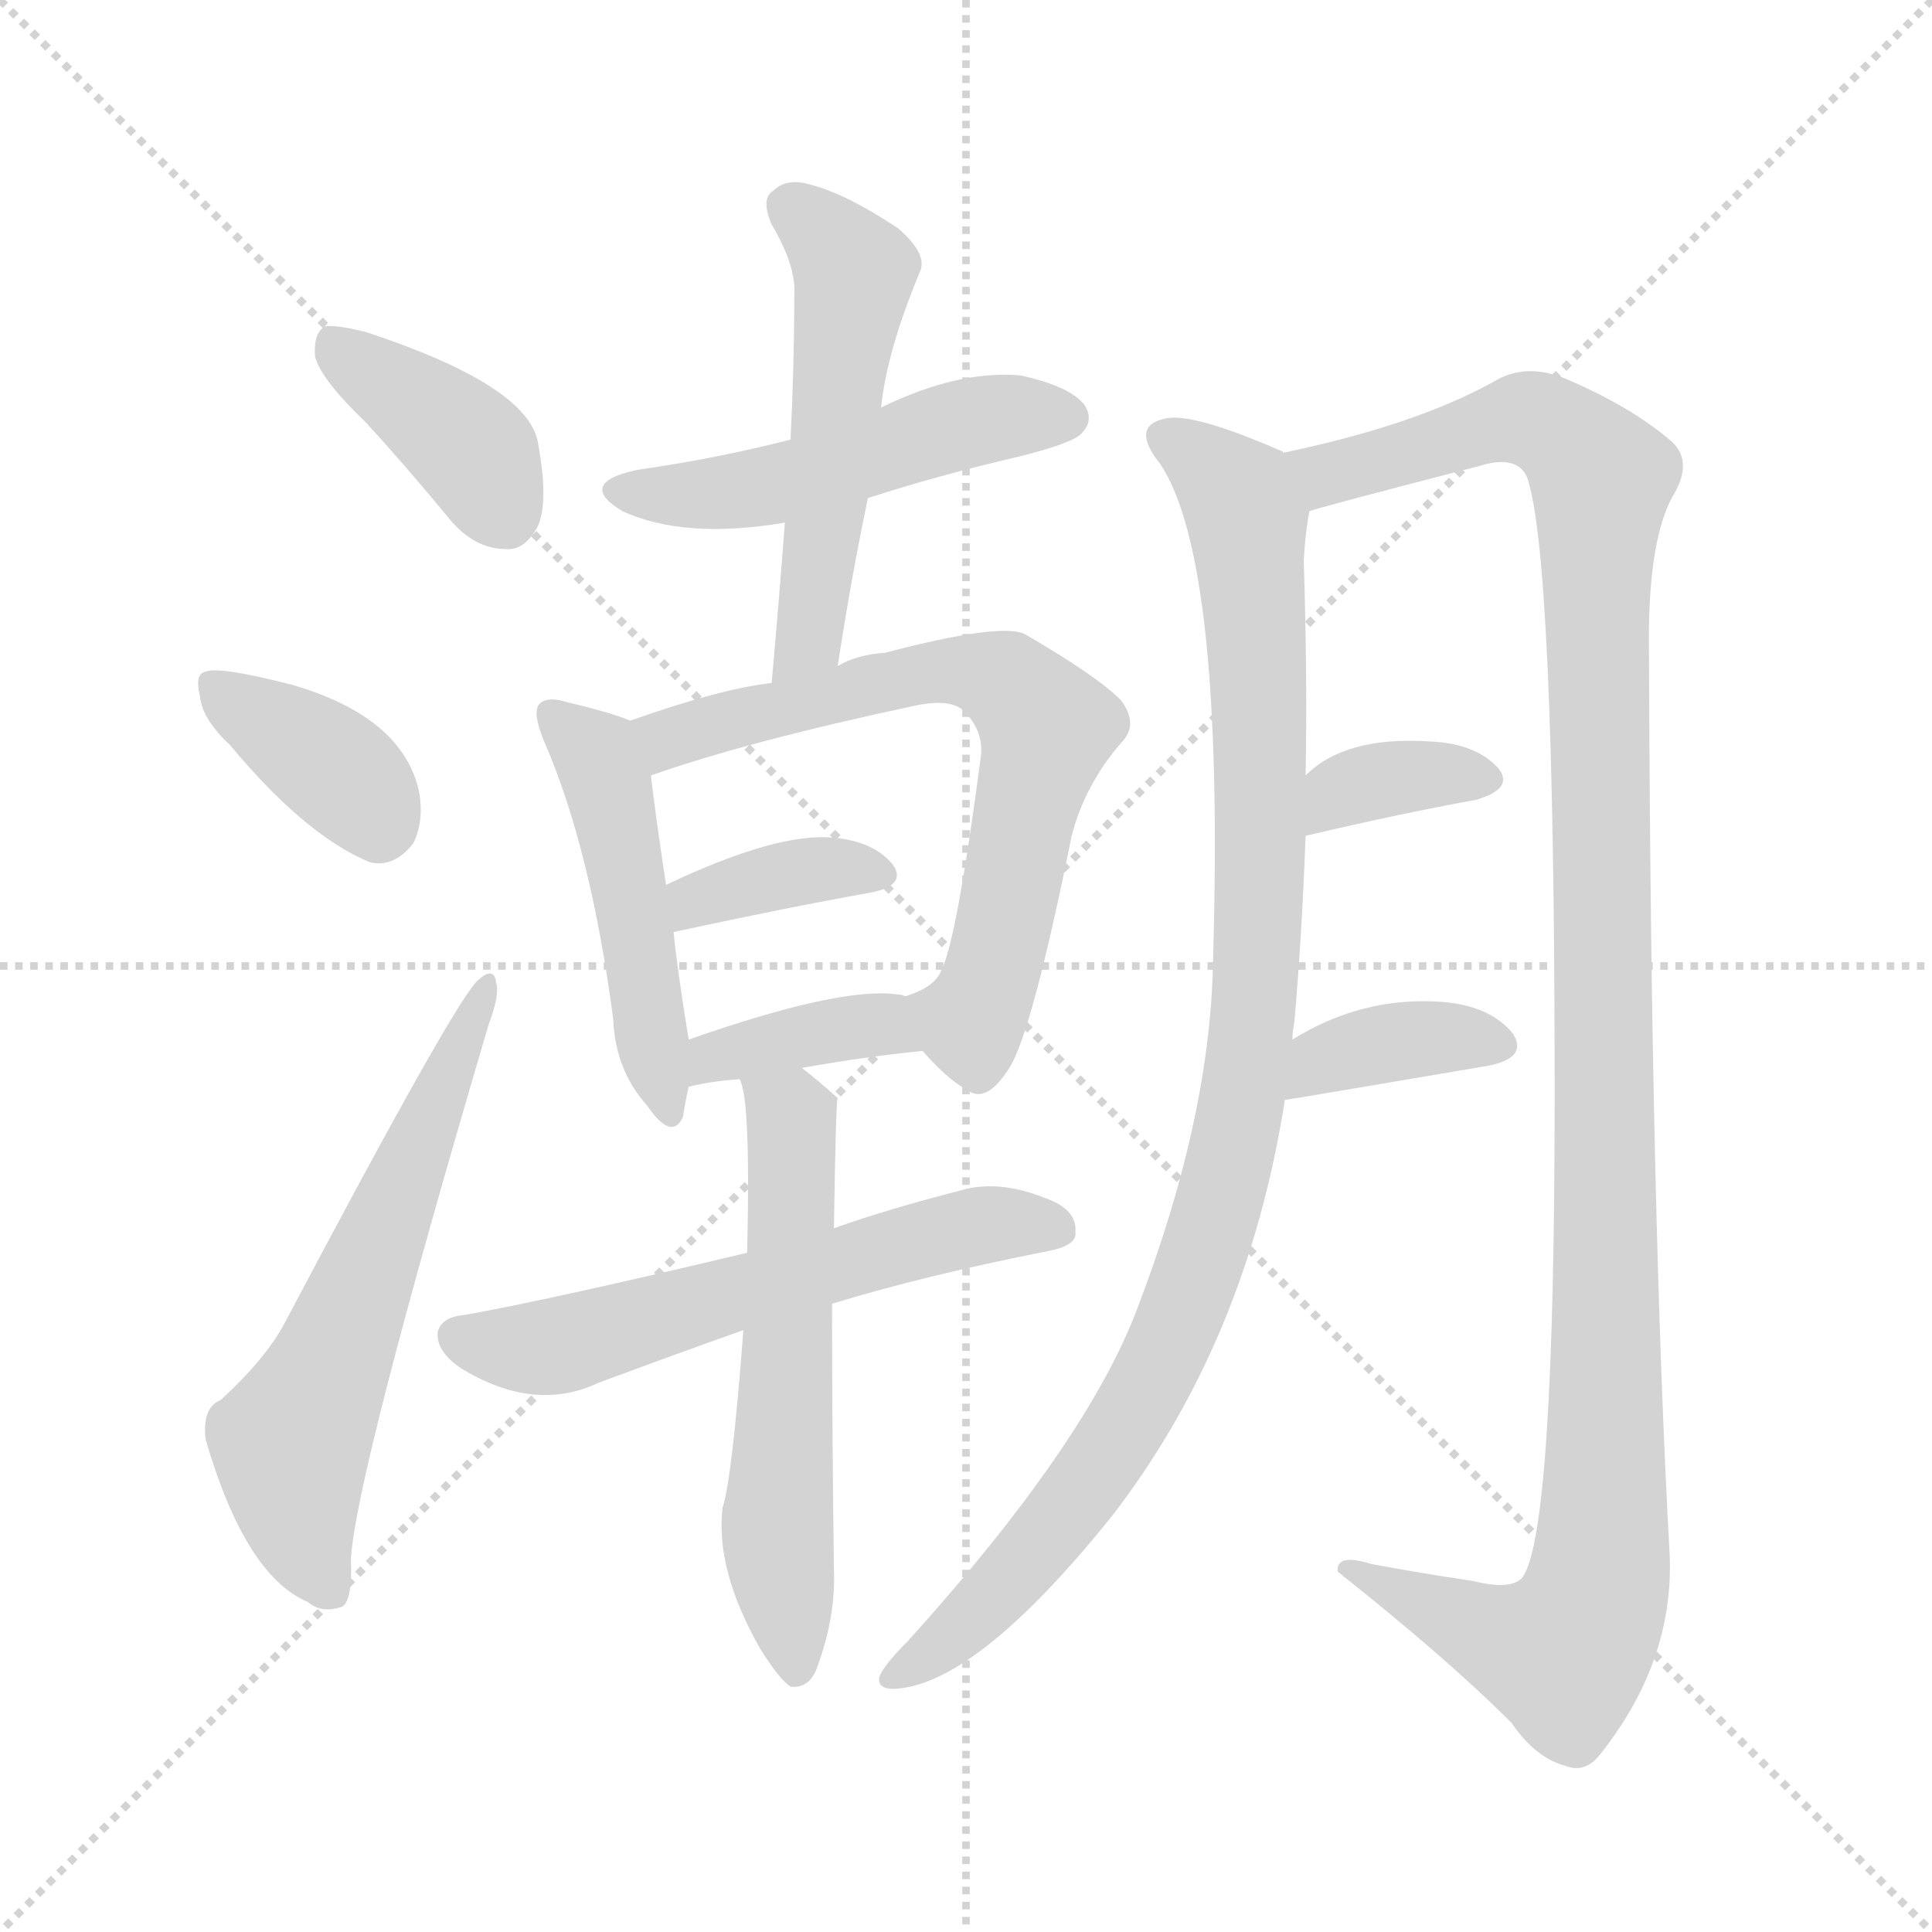
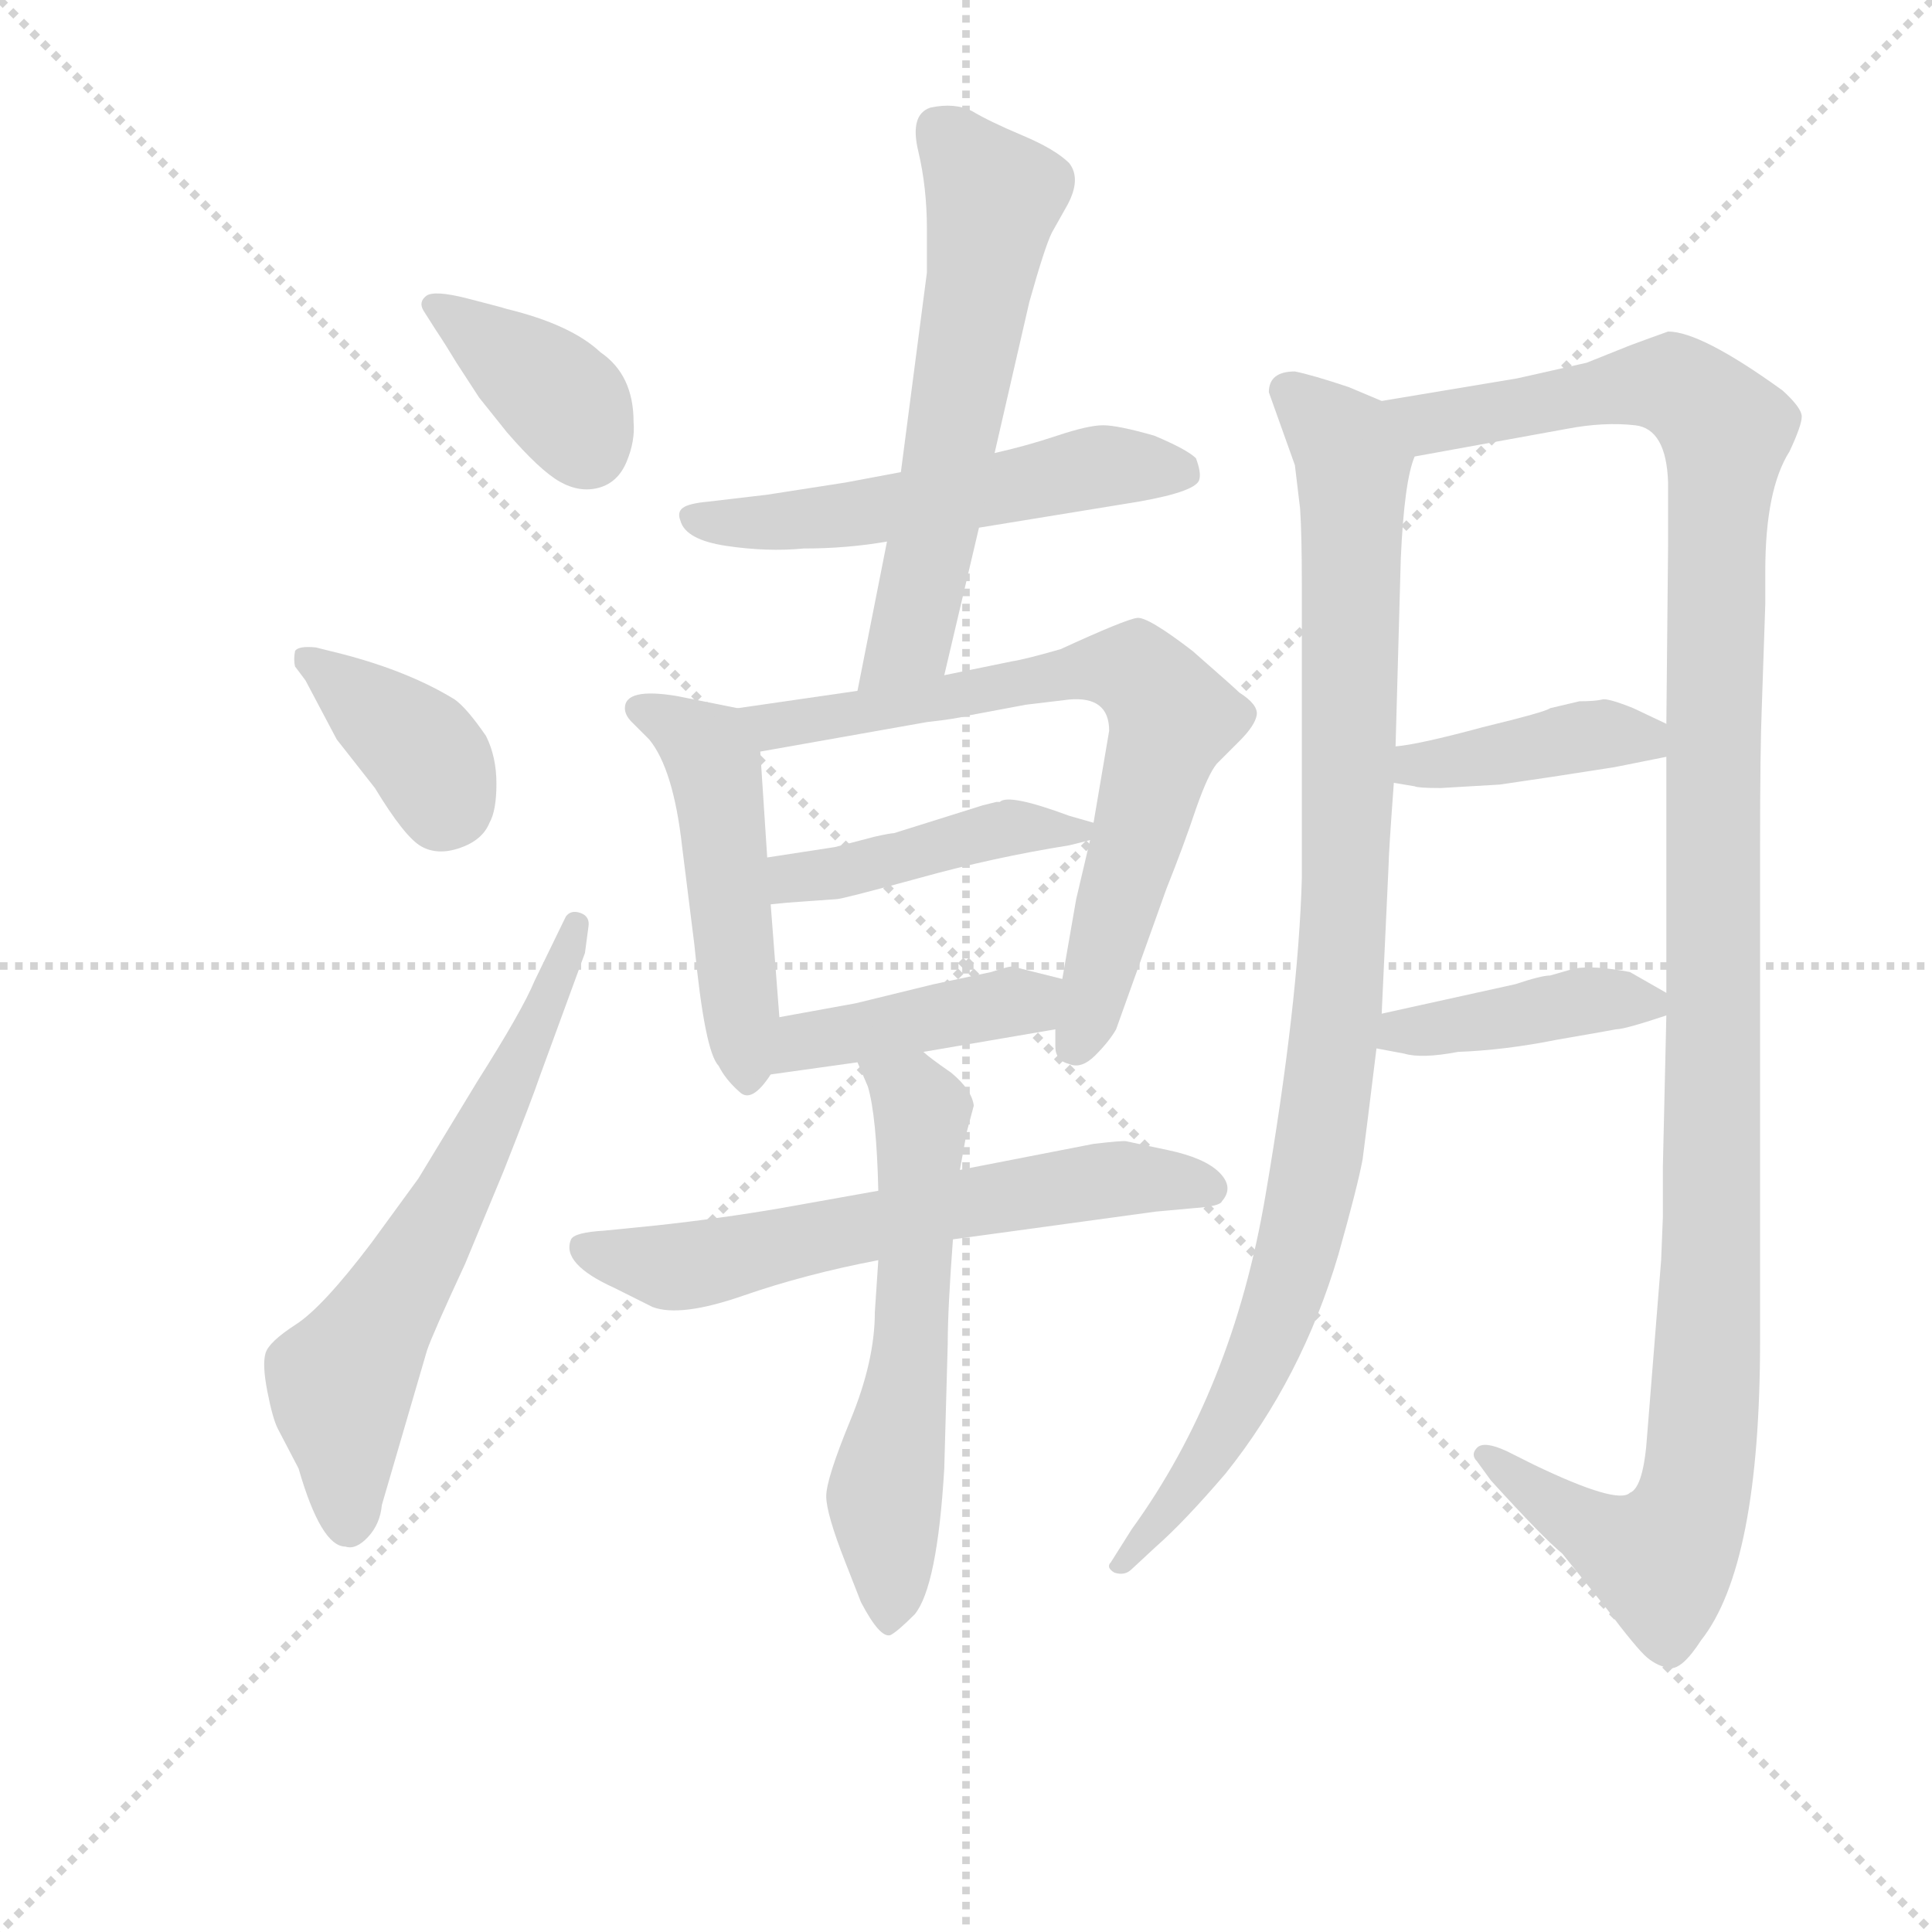
<svg xmlns="http://www.w3.org/2000/svg" version="1.1" viewBox="0 0 1024 1024">
  <g stroke="lightgray" stroke-dasharray="1,1" stroke-width="1" transform="scale(4, 4)">
    <line x1="0" y1="0" x2="256" y2="256" />
    <line x1="256" y1="0" x2="0" y2="256" />
    <line x1="128" y1="0" x2="128" y2="256" />
    <line x1="0" y1="128" x2="256" y2="128" />
  </g>
-   <g transform="scale(1, -1) translate(0, -900)">
+   <g transform="scale(0.92, -0.92) translate(60, -830)">
    <style type="text/css">
      
        @keyframes keyframes0 {
          from {
            stroke: blue;
-             stroke-dashoffset: 389;
-             stroke-width: 128;
-           }
-           56% {
+             stroke-dashoffset: 378;
+             stroke-width: 128;
+           }
+           55% {
            animation-timing-function: step-end;
            stroke: blue;
            stroke-dashoffset: 0;
            stroke-width: 128;
          }
          to {
            stroke: black;
            stroke-width: 1024;
          }
        }
        #make-me-a-hanzi-animation-0 {
-           animation: keyframes0 0.567s both;
+           animation: keyframes0 0.558s both;
          animation-delay: 0s;
          animation-timing-function: linear;
        }
      
        @keyframes keyframes1 {
          from {
            stroke: blue;
-             stroke-dashoffset: 370;
+             stroke-dashoffset: 378;
            stroke-width: 128;
          }
          55% {
            animation-timing-function: step-end;
            stroke: blue;
            stroke-dashoffset: 0;
            stroke-width: 128;
          }
          to {
            stroke: black;
            stroke-width: 1024;
          }
        }
        #make-me-a-hanzi-animation-1 {
-           animation: keyframes1 0.551s both;
-           animation-delay: 0.567s;
+           animation: keyframes1 0.558s both;
+           animation-delay: 0.558s;
          animation-timing-function: linear;
        }
      
        @keyframes keyframes2 {
          from {
            stroke: blue;
-             stroke-dashoffset: 599;
+             stroke-dashoffset: 633;
+             stroke-width: 128;
+           }
+           67% {
+             animation-timing-function: step-end;
+             stroke: blue;
+             stroke-dashoffset: 0;
+             stroke-width: 128;
+           }
+           to {
+             stroke: black;
+             stroke-width: 1024;
+           }
+         }
+         #make-me-a-hanzi-animation-2 {
+           animation: keyframes2 0.765s both;
+           animation-delay: 1.115s;
+           animation-timing-function: linear;
+         }
+       
+         @keyframes keyframes3 {
+           from {
+             stroke: blue;
+             stroke-dashoffset: 538;
+             stroke-width: 128;
+           }
+           64% {
+             animation-timing-function: step-end;
+             stroke: blue;
+             stroke-dashoffset: 0;
+             stroke-width: 128;
+           }
+           to {
+             stroke: black;
+             stroke-width: 1024;
+           }
+         }
+         #make-me-a-hanzi-animation-3 {
+           animation: keyframes3 0.688s both;
+           animation-delay: 1.88s;
+           animation-timing-function: linear;
+         }
+       
+         @keyframes keyframes4 {
+           from {
+             stroke: blue;
+             stroke-dashoffset: 596;
            stroke-width: 128;
          }
          66% {
            animation-timing-function: step-end;
            stroke: blue;
            stroke-dashoffset: 0;
            stroke-width: 128;
          }
          to {
            stroke: black;
            stroke-width: 1024;
          }
        }
-         #make-me-a-hanzi-animation-2 {
-           animation: keyframes2 0.737s both;
-           animation-delay: 1.118s;
-           animation-timing-function: linear;
-         }
-       
-         @keyframes keyframes3 {
-           from {
-             stroke: blue;
-             stroke-dashoffset: 495;
-             stroke-width: 128;
-           }
-           62% {
-             animation-timing-function: step-end;
-             stroke: blue;
-             stroke-dashoffset: 0;
-             stroke-width: 128;
-           }
-           to {
-             stroke: black;
-             stroke-width: 1024;
-           }
-         }
-         #make-me-a-hanzi-animation-3 {
-           animation: keyframes3 0.653s both;
-           animation-delay: 1.855s;
-           animation-timing-function: linear;
-         }
-       
-         @keyframes keyframes4 {
-           from {
-             stroke: blue;
-             stroke-dashoffset: 522;
-             stroke-width: 128;
-           }
-           63% {
-             animation-timing-function: step-end;
-             stroke: blue;
-             stroke-dashoffset: 0;
-             stroke-width: 128;
-           }
-           to {
-             stroke: black;
-             stroke-width: 1024;
-           }
-         }
        #make-me-a-hanzi-animation-4 {
-           animation: keyframes4 0.675s both;
-           animation-delay: 2.508s;
+           animation: keyframes4 0.735s both;
+           animation-delay: 2.568s;
          animation-timing-function: linear;
        }
      
        @keyframes keyframes5 {
          from {
            stroke: blue;
-             stroke-dashoffset: 479;
+             stroke-dashoffset: 488;
            stroke-width: 128;
          }
          61% {
            animation-timing-function: step-end;
            stroke: blue;
            stroke-dashoffset: 0;
            stroke-width: 128;
          }
          to {
            stroke: black;
            stroke-width: 1024;
          }
        }
        #make-me-a-hanzi-animation-5 {
-           animation: keyframes5 0.64s both;
-           animation-delay: 3.183s;
+           animation: keyframes5 0.647s both;
+           animation-delay: 3.303s;
          animation-timing-function: linear;
        }
      
        @keyframes keyframes6 {
          from {
            stroke: blue;
-             stroke-dashoffset: 670;
-             stroke-width: 128;
-           }
-           69% {
+             stroke-dashoffset: 713;
+             stroke-width: 128;
+           }
+           70% {
            animation-timing-function: step-end;
            stroke: blue;
            stroke-dashoffset: 0;
            stroke-width: 128;
          }
          to {
            stroke: black;
            stroke-width: 1024;
          }
        }
        #make-me-a-hanzi-animation-6 {
-           animation: keyframes6 0.795s both;
-           animation-delay: 3.823s;
+           animation: keyframes6 0.83s both;
+           animation-delay: 3.95s;
          animation-timing-function: linear;
        }
      
        @keyframes keyframes7 {
          from {
            stroke: blue;
-             stroke-dashoffset: 365;
-             stroke-width: 128;
-           }
-           54% {
+             stroke-dashoffset: 435;
+             stroke-width: 128;
+           }
+           59% {
            animation-timing-function: step-end;
            stroke: blue;
            stroke-dashoffset: 0;
            stroke-width: 128;
          }
          to {
            stroke: black;
            stroke-width: 1024;
          }
        }
        #make-me-a-hanzi-animation-7 {
-           animation: keyframes7 0.547s both;
-           animation-delay: 4.618s;
+           animation: keyframes7 0.604s both;
+           animation-delay: 4.781s;
          animation-timing-function: linear;
        }
      
        @keyframes keyframes8 {
          from {
            stroke: blue;
-             stroke-dashoffset: 377;
-             stroke-width: 128;
-           }
-           55% {
+             stroke-dashoffset: 419;
+             stroke-width: 128;
+           }
+           58% {
            animation-timing-function: step-end;
            stroke: blue;
            stroke-dashoffset: 0;
            stroke-width: 128;
          }
          to {
            stroke: black;
            stroke-width: 1024;
          }
        }
        #make-me-a-hanzi-animation-8 {
-           animation: keyframes8 0.557s both;
-           animation-delay: 5.165s;
+           animation: keyframes8 0.591s both;
+           animation-delay: 5.385s;
          animation-timing-function: linear;
        }
      
        @keyframes keyframes9 {
          from {
            stroke: blue;
-             stroke-dashoffset: 582;
-             stroke-width: 128;
-           }
-           65% {
+             stroke-dashoffset: 624;
+             stroke-width: 128;
+           }
+           67% {
            animation-timing-function: step-end;
            stroke: blue;
            stroke-dashoffset: 0;
            stroke-width: 128;
          }
          to {
            stroke: black;
            stroke-width: 1024;
          }
        }
        #make-me-a-hanzi-animation-9 {
-           animation: keyframes9 0.724s both;
-           animation-delay: 5.722s;
+           animation: keyframes9 0.758s both;
+           animation-delay: 5.976s;
          animation-timing-function: linear;
        }
      
        @keyframes keyframes10 {
          from {
            stroke: blue;
-             stroke-dashoffset: 578;
-             stroke-width: 128;
-           }
-           65% {
+             stroke-dashoffset: 591;
+             stroke-width: 128;
+           }
+           66% {
            animation-timing-function: step-end;
            stroke: blue;
            stroke-dashoffset: 0;
            stroke-width: 128;
          }
          to {
            stroke: black;
            stroke-width: 1024;
          }
        }
        #make-me-a-hanzi-animation-10 {
-           animation: keyframes10 0.72s both;
-           animation-delay: 6.445s;
+           animation: keyframes10 0.731s both;
+           animation-delay: 6.733s;
          animation-timing-function: linear;
        }
      
        @keyframes keyframes11 {
          from {
            stroke: blue;
-             stroke-dashoffset: 992;
+             stroke-dashoffset: 977;
            stroke-width: 128;
          }
          76% {
            animation-timing-function: step-end;
            stroke: blue;
            stroke-dashoffset: 0;
            stroke-width: 128;
          }
          to {
            stroke: black;
            stroke-width: 1024;
          }
        }
        #make-me-a-hanzi-animation-11 {
-           animation: keyframes11 1.057s both;
-           animation-delay: 7.166s;
+           animation: keyframes11 1.045s both;
+           animation-delay: 7.464s;
          animation-timing-function: linear;
        }
      
        @keyframes keyframes12 {
          from {
            stroke: blue;
-             stroke-dashoffset: 1179;
-             stroke-width: 128;
-           }
-           79% {
+             stroke-dashoffset: 1235;
+             stroke-width: 128;
+           }
+           80% {
            animation-timing-function: step-end;
            stroke: blue;
            stroke-dashoffset: 0;
            stroke-width: 128;
          }
          to {
            stroke: black;
            stroke-width: 1024;
          }
        }
        #make-me-a-hanzi-animation-12 {
-           animation: keyframes12 1.209s both;
-           animation-delay: 8.223s;
+           animation: keyframes12 1.255s both;
+           animation-delay: 8.509s;
          animation-timing-function: linear;
        }
      
        @keyframes keyframes13 {
          from {
            stroke: blue;
-             stroke-dashoffset: 353;
-             stroke-width: 128;
-           }
-           53% {
+             stroke-dashoffset: 405;
+             stroke-width: 128;
+           }
+           57% {
            animation-timing-function: step-end;
            stroke: blue;
            stroke-dashoffset: 0;
            stroke-width: 128;
          }
          to {
            stroke: black;
            stroke-width: 1024;
          }
        }
        #make-me-a-hanzi-animation-13 {
-           animation: keyframes13 0.537s both;
-           animation-delay: 9.432s;
+           animation: keyframes13 0.58s both;
+           animation-delay: 9.764s;
          animation-timing-function: linear;
        }
      
        @keyframes keyframes14 {
          from {
            stroke: blue;
-             stroke-dashoffset: 369;
-             stroke-width: 128;
-           }
-           55% {
+             stroke-dashoffset: 410;
+             stroke-width: 128;
+           }
+           57% {
            animation-timing-function: step-end;
            stroke: blue;
            stroke-dashoffset: 0;
            stroke-width: 128;
          }
          to {
            stroke: black;
            stroke-width: 1024;
          }
        }
        #make-me-a-hanzi-animation-14 {
-           animation: keyframes14 0.55s both;
-           animation-delay: 9.97s;
+           animation: keyframes14 0.584s both;
+           animation-delay: 10.344s;
          animation-timing-function: linear;
        }
      
    </style>
-     <path d="M 194 676 Q 216 652 239 624 Q 252 609 268 609 Q 278 608 285 621 Q 291 634 285 666 Q 279 696 194 724 Q 178 728 172 727 Q 166 723 167 711 Q 170 699 194 676 Z" fill="lightgray" />
-     <path d="M 122 505 Q 162 457 196 443 Q 209 440 219 453 Q 225 465 222 481 Q 213 520 155 537 Q 116 547 109 544 Q 103 543 106 531 Q 107 519 122 505 Z" fill="lightgray" />
-     <path d="M 117 158 Q 107 154 109 137 Q 130 65 163 51 Q 170 45 180 48 Q 187 49 186 74 Q 189 120 259 357 Q 265 373 263 379 Q 262 388 254 381 Q 244 375 151 199 Q 141 180 117 158 Z" fill="lightgray" />
-     <path d="M 460 636 Q 497 648 540 658 Q 568 665 573 670 Q 580 677 575 685 Q 568 695 541 701 Q 508 704 467 684 L 419 667 Q 380 657 338 651 Q 305 644 330 629 Q 363 614 416 623 L 460 636 Z" fill="lightgray" />
-     <path d="M 444 547 Q 451 593 460 636 L 467 684 Q 470 714 488 757 Q 491 766 476 779 Q 449 797 430 802 Q 417 806 410 799 Q 403 795 409 781 Q 422 759 421 744 Q 421 707 419 667 L 416 623 Q 413 583 409 538 C 406 508 439 517 444 547 Z" fill="lightgray" />
-     <path d="M 334 518 Q 325 522 300 528 Q 290 531 286 527 Q 282 523 288 508 Q 313 451 325 360 Q 326 333 343 314 Q 356 295 362 308 Q 363 315 365 324 L 365 349 Q 359 386 357 406 L 353 431 Q 347 471 345 489 C 342 515 342 515 334 518 Z" fill="lightgray" />
-     <path d="M 489 343 Q 502 328 513 322 Q 523 315 535 334 Q 547 353 568 457 Q 575 484 594 506 Q 604 516 594 529 Q 581 542 543 564 Q 530 570 469 554 Q 454 553 444 547 L 409 538 Q 382 535 334 518 C 306 508 317 479 345 489 Q 396 507 485 526 Q 504 530 511 523 Q 521 513 520 500 Q 507 401 499 386 Q 496 377 480 372 C 467 366 468 365 489 343 Z" fill="lightgray" />
-     <path d="M 357 406 Q 417 419 462 427 Q 481 431 473 442 Q 463 454 442 456 Q 412 459 353 431 C 326 418 328 400 357 406 Z" fill="lightgray" />
-     <path d="M 425 334 Q 459 340 489 343 C 519 346 509 365 480 372 Q 477 373 475 373 Q 445 377 365 349 C 337 339 336 317 365 324 Q 377 327 392 328 L 425 334 Z" fill="lightgray" />
-     <path d="M 441 209 Q 490 224 556 237 Q 571 240 570 247 Q 571 259 554 265 Q 529 275 509 269 Q 470 259 442 249 L 396 236 Q 291 211 246 203 Q 234 202 232 194 Q 231 184 244 175 Q 283 151 317 167 Q 360 183 394 195 L 441 209 Z" fill="lightgray" />
-     <path d="M 394 195 Q 388 116 383 101 Q 379 68 403 26 Q 413 10 419 6 Q 429 5 433 16 Q 443 43 442 68 Q 441 144 441 209 L 442 249 Q 443 316 444 318 Q 434 327 425 334 C 402 353 385 357 392 328 Q 398 318 396 236 L 394 195 Z" fill="lightgray" />
-     <path d="M 685 349 Q 685 353 686 358 Q 690 403 692 457 L 692 489 Q 693 541 691 603 Q 692 619 694 629 C 697 653 697 653 680 660 Q 680 661 679 661 Q 631 682 617 678 Q 599 674 615 654 Q 649 603 643 393 Q 642 309 603 207 Q 576 135 481 30 Q 468 17 466 11 Q 465 4 476 5 Q 519 9 589 96 Q 661 189 681 317 L 685 349 Z" fill="lightgray" />
-     <path d="M 694 629 Q 695 630 784 653 Q 803 659 809 648 Q 824 609 824 320 Q 824 88 807 64 Q 801 57 781 62 Q 754 66 727 71 Q 708 77 709 67 Q 767 21 801 -13 Q 814 -32 830 -36 Q 840 -40 848 -30 Q 887 19 885 75 Q 875 256 874 553 Q 873 611 886 636 Q 898 655 886 666 Q 864 685 828 700 Q 809 707 794 699 Q 752 675 680 660 C 651 653 665 621 694 629 Z" fill="lightgray" />
-     <path d="M 692 457 Q 743 469 782 476 Q 803 482 794 493 Q 782 506 758 507 Q 713 510 692 489 C 670 469 663 450 692 457 Z" fill="lightgray" />
-     <path d="M 681 317 Q 682 317 788 335 Q 810 339 802 352 Q 790 367 764 369 Q 722 372 685 349 C 659 334 651 312 681 317 Z" fill="lightgray" />
+     <path d="M 191 640 Q 197 631 203 621 L 216 601 L 232 581 Q 251 559 262.5 552.5 Q 274 546 285 549 Q 296 552 301 564 Q 306 576 305 587 Q 305 614 286 627 Q 269 643 232 652 Q 229 653 209.5 658 Q 190 663 185.5 659.5 Q 181 656 184 651 L 191 640 Z" fill="lightgray" />
+     <path d="M 116 438 L 134 404 L 156 376 Q 173 348 182.5 342.5 Q 192 337 205 341.5 Q 218 346 222 356 Q 226 363 226 378.5 Q 226 394 220 406 Q 209 422 202 427 Q 176 443 138 453 L 122 457 Q 112 458 110 455 Q 109 450 110 446 L 116 438 Z" fill="lightgray" />
+     <path d="M 248 265 Q 241 248 215 207 L 181 151 L 154 114 Q 126 77 110.5 67 Q 95 57 93 50.5 Q 91 44 94 28.5 Q 97 13 100 7 L 112 -16 Q 125 -61 139 -61 Q 145 -63 152 -55.5 Q 159 -48 160 -37 L 186 52 Q 189 61 208 102 L 230 155 Q 247 198 251 210 L 277 281 L 279 296 Q 280 302 274.5 304 Q 269 306 266 302 L 248 265 Z" fill="lightgray" />
+     <path d="M 504 526 L 596 541 Q 630 547 631 554 Q 632 558 629 566 Q 624 571 605 579 Q 584 585 575.5 585 Q 567 585 549 579 Q 531 573 513 569 L 459 558 L 427 552 L 382 545 L 348 541 Q 337 540 333.5 537.5 Q 330 535 332 530 Q 335 519 358.5 515.5 Q 382 512 403 514 Q 428 514 451 518 L 504 526 Z" fill="lightgray" />
+     <path d="M 451 518 L 434 432 C 428 403 477 412 484 441 L 504 526 L 513 569 L 533 656 Q 542 688 546 696 L 555 712 Q 563 727 556 736 Q 548 744 529 752 Q 510 760 500 766 Q 490 771 476 768 Q 464 764 469 743 Q 474 722 474 698 L 474 673 L 459 558 L 451 518 Z" fill="lightgray" />
+     <path d="M 365 422 L 330 429 Q 300 434 300 422 Q 300 418 304 414 L 314 404 Q 328 387 333 342 L 340 286 Q 346 224 354 216 Q 358 208 366 201 Q 373 194 384 211 L 389 244 L 384 309 L 382 336 L 378 397 C 377 420 377 420 365 422 Z" fill="lightgray" />
+     <path d="M 434 432 L 365 422 C 335 418 348 392 378 397 L 474 414 Q 492 416 499 418 L 531 424 L 556 427 Q 579 429 579 409 L 570 356 L 568 346 L 560 312 L 552 266 L 548 237 L 548 227 Q 548 219 556 217 Q 563 214 571 222 Q 579 230 583 237 L 612 318 Q 622 343 629 364 Q 636 384 641 390 L 654 403 Q 663 412 664 418 Q 665 424 654 431 Q 651 434 627 455 Q 601 475 595 474 Q 588 473 551 456 Q 530 450 523 449 L 484 441 L 434 432 Z" fill="lightgray" />
+     <path d="M 570 356 L 556 360 Q 521 373 516 368 L 514 368 L 506 366 L 455 350 Q 453 350 444 348 L 421 342 L 382 336 C 352 331 354 306 384 309 L 394 310 L 422 312 Q 425 312 469 324 Q 512 336 556 343 L 568 346 C 588 351 588 351 570 356 Z" fill="lightgray" />
+     <path d="M 384 211 L 434 218 L 472 224 L 548 237 C 578 242 581 259 552 266 L 524 273 Q 523 274 511 270 L 478 263 L 433 252 L 389 244 C 359 239 354 207 384 211 Z" fill="lightgray" />
+     <path d="M 446 144 L 390 134 Q 355 128 318 124 L 288 121 Q 271 120 269 116 Q 263 102 294 88 L 316 77 Q 332 71 368 83.5 Q 404 96 446 104 L 489 116 L 606 132 L 628 134 Q 643 135 644 138 Q 651 146 642.5 154.5 Q 634 163 612.5 167.5 Q 591 172 589 172.5 Q 587 173 570 171 L 493 156 L 446 144 Z" fill="lightgray" />
+     <path d="M 434 218 L 440 204 Q 445 187 446 144 L 446 104 L 444 74 Q 444 46 430 12 Q 416 -22 416 -32 Q 416 -42 427 -70 L 436 -93 Q 447 -114 453 -112 Q 457 -110 467 -100 Q 480 -84 484 -16 L 486 56 Q 486 76 489 116 L 493 156 L 497 178 L 501 193 Q 500 202 488 212 Q 475 221 472 224 C 449 243 422 246 434 218 Z" fill="lightgray" />
+     <path d="M 736 599 L 717 607 Q 696 614 686 616 Q 671 616 671 604 L 686 562 L 689 537 Q 690 522 690 493 L 690 324 Q 688 252 669 141 Q 650 29 592 -51 L 580 -70 Q 577 -73 582 -76 Q 588 -78 592 -74 L 606 -61 Q 622 -47 646 -19 Q 690 36 711 107 Q 722 146 725 162 Q 727 177 733 226 L 736 246 L 740 332 Q 740 338 743 379 L 744 400 L 747 508 Q 749 553 755 567 C 760 589 760 589 736 599 Z" fill="lightgray" />
+     <path d="M 900 245 L 898 158 L 898 129 L 897 104 L 889 4 Q 887 -27 879 -30 Q 872 -37 824 -14 L 808 -6 Q 795 0 791 -4 Q 787 -8 791 -12 L 799 -23 Q 829 -56 840 -65 L 865 -96 Q 883 -120 889 -125 Q 895 -130 902 -131 Q 909 -132 920 -115 Q 954 -72 954 58 L 954 342 Q 954 399 955 423 L 957 482 L 957 501 Q 957 548 971 570 Q 978 585 978 590 Q 978 595 967 605 Q 920 639 901 639 Q 887 634 879 631 L 854 621 L 814 612 L 736 599 C 706 594 725 562 755 567 L 843 583 Q 864 587 882 585 Q 900 583 901 552 Q 901 537 901 516 L 900 413 L 900 394 L 900 258 L 900 245 Z" fill="lightgray" />
+     <path d="M 804 378 Q 832 382 870 388 L 900 394 C 928 400 927 400 900 413 L 881 422 Q 866 428 863 427 Q 859 426 850 426 L 833 422 Q 831 420 794 411 Q 757 401 744 400 C 714 397 713 384 743 379 L 755 377 Q 757 376 770 376 L 804 378 Z" fill="lightgray" />
+     <path d="M 733 226 L 749 223 Q 759 220 780 224 Q 807 225 837 231 Q 866 236 871 237 Q 876 237 900 245 C 914 250 914 250 900 258 L 879 270 Q 858 274 847 272 L 833 268 Q 828 268 813 263 L 736 246 C 707 240 704 232 733 226 Z" fill="lightgray" />
    <clipPath id="make-me-a-hanzi-clip-0">
-       <path d="M 194 676 Q 216 652 239 624 Q 252 609 268 609 Q 278 608 285 621 Q 291 634 285 666 Q 279 696 194 724 Q 178 728 172 727 Q 166 723 167 711 Q 170 699 194 676 Z" />
-     </clipPath>
-     <path clip-path="url(#make-me-a-hanzi-clip-0)" d="M 176 720 L 253 658 L 268 627" fill="none" id="make-me-a-hanzi-animation-0" stroke-dasharray="261 522" stroke-linecap="round" />
+       <path d="M 191 640 Q 197 631 203 621 L 216 601 L 232 581 Q 251 559 262.5 552.5 Q 274 546 285 549 Q 296 552 301 564 Q 306 576 305 587 Q 305 614 286 627 Q 269 643 232 652 Q 229 653 209.5 658 Q 190 663 185.5 659.5 Q 181 656 184 651 L 191 640 Z" />
+     </clipPath>
+     <path clip-path="url(#make-me-a-hanzi-clip-0)" d="M 191 654 L 260 603 L 279 572" fill="none" id="make-me-a-hanzi-animation-0" stroke-dasharray="250 500" stroke-linecap="round" />
    <clipPath id="make-me-a-hanzi-clip-1">
-       <path d="M 122 505 Q 162 457 196 443 Q 209 440 219 453 Q 225 465 222 481 Q 213 520 155 537 Q 116 547 109 544 Q 103 543 106 531 Q 107 519 122 505 Z" />
-     </clipPath>
-     <path clip-path="url(#make-me-a-hanzi-clip-1)" d="M 114 536 L 184 488 L 200 464" fill="none" id="make-me-a-hanzi-animation-1" stroke-dasharray="242 484" stroke-linecap="round" />
+       <path d="M 116 438 L 134 404 L 156 376 Q 173 348 182.5 342.5 Q 192 337 205 341.5 Q 218 346 222 356 Q 226 363 226 378.5 Q 226 394 220 406 Q 209 422 202 427 Q 176 443 138 453 L 122 457 Q 112 458 110 455 Q 109 450 110 446 L 116 438 Z" />
+     </clipPath>
+     <path clip-path="url(#make-me-a-hanzi-clip-1)" d="M 117 451 L 182 399 L 195 373 L 194 363" fill="none" id="make-me-a-hanzi-animation-1" stroke-dasharray="250 500" stroke-linecap="round" />
    <clipPath id="make-me-a-hanzi-clip-2">
-       <path d="M 117 158 Q 107 154 109 137 Q 130 65 163 51 Q 170 45 180 48 Q 187 49 186 74 Q 189 120 259 357 Q 265 373 263 379 Q 262 388 254 381 Q 244 375 151 199 Q 141 180 117 158 Z" />
-     </clipPath>
-     <path clip-path="url(#make-me-a-hanzi-clip-2)" d="M 175 57 L 161 85 L 154 135 L 257 375" fill="none" id="make-me-a-hanzi-animation-2" stroke-dasharray="471 942" stroke-linecap="round" />
+       <path d="M 248 265 Q 241 248 215 207 L 181 151 L 154 114 Q 126 77 110.5 67 Q 95 57 93 50.5 Q 91 44 94 28.5 Q 97 13 100 7 L 112 -16 Q 125 -61 139 -61 Q 145 -63 152 -55.5 Q 159 -48 160 -37 L 186 52 Q 189 61 208 102 L 230 155 Q 247 198 251 210 L 277 281 L 279 296 Q 280 302 274.5 304 Q 269 306 266 302 L 248 265 Z" />
+     </clipPath>
+     <path clip-path="url(#make-me-a-hanzi-clip-2)" d="M 141 -47 L 136 31 L 202 143 L 272 297" fill="none" id="make-me-a-hanzi-animation-2" stroke-dasharray="505 1010" stroke-linecap="round" />
    <clipPath id="make-me-a-hanzi-clip-3">
-       <path d="M 460 636 Q 497 648 540 658 Q 568 665 573 670 Q 580 677 575 685 Q 568 695 541 701 Q 508 704 467 684 L 419 667 Q 380 657 338 651 Q 305 644 330 629 Q 363 614 416 623 L 460 636 Z" />
-     </clipPath>
-     <path clip-path="url(#make-me-a-hanzi-clip-3)" d="M 331 641 L 351 637 L 404 642 L 523 678 L 564 679" fill="none" id="make-me-a-hanzi-animation-3" stroke-dasharray="367 734" stroke-linecap="round" />
+       <path d="M 504 526 L 596 541 Q 630 547 631 554 Q 632 558 629 566 Q 624 571 605 579 Q 584 585 575.5 585 Q 567 585 549 579 Q 531 573 513 569 L 459 558 L 427 552 L 382 545 L 348 541 Q 337 540 333.5 537.5 Q 330 535 332 530 Q 335 519 358.5 515.5 Q 382 512 403 514 Q 428 514 451 518 L 504 526 Z" />
+     </clipPath>
+     <path clip-path="url(#make-me-a-hanzi-clip-3)" d="M 343 532 L 382 528 L 578 562 L 622 559" fill="none" id="make-me-a-hanzi-animation-3" stroke-dasharray="410 820" stroke-linecap="round" />
    <clipPath id="make-me-a-hanzi-clip-4">
-       <path d="M 444 547 Q 451 593 460 636 L 467 684 Q 470 714 488 757 Q 491 766 476 779 Q 449 797 430 802 Q 417 806 410 799 Q 403 795 409 781 Q 422 759 421 744 Q 421 707 419 667 L 416 623 Q 413 583 409 538 C 406 508 439 517 444 547 Z" />
-     </clipPath>
-     <path clip-path="url(#make-me-a-hanzi-clip-4)" d="M 419 789 L 453 756 L 430 573 L 424 554 L 413 545" fill="none" id="make-me-a-hanzi-animation-4" stroke-dasharray="394 788" stroke-linecap="round" />
+       <path d="M 451 518 L 434 432 C 428 403 477 412 484 441 L 504 526 L 513 569 L 533 656 Q 542 688 546 696 L 555 712 Q 563 727 556 736 Q 548 744 529 752 Q 510 760 500 766 Q 490 771 476 768 Q 464 764 469 743 Q 474 722 474 698 L 474 673 L 459 558 L 451 518 Z" />
+     </clipPath>
+     <path clip-path="url(#make-me-a-hanzi-clip-4)" d="M 484 753 L 513 716 L 466 468 L 439 438" fill="none" id="make-me-a-hanzi-animation-4" stroke-dasharray="468 936" stroke-linecap="round" />
    <clipPath id="make-me-a-hanzi-clip-5">
-       <path d="M 334 518 Q 325 522 300 528 Q 290 531 286 527 Q 282 523 288 508 Q 313 451 325 360 Q 326 333 343 314 Q 356 295 362 308 Q 363 315 365 324 L 365 349 Q 359 386 357 406 L 353 431 Q 347 471 345 489 C 342 515 342 515 334 518 Z" />
-     </clipPath>
-     <path clip-path="url(#make-me-a-hanzi-clip-5)" d="M 293 522 L 314 502 L 323 481 L 353 313" fill="none" id="make-me-a-hanzi-animation-5" stroke-dasharray="351 702" stroke-linecap="round" />
+       <path d="M 365 422 L 330 429 Q 300 434 300 422 Q 300 418 304 414 L 314 404 Q 328 387 333 342 L 340 286 Q 346 224 354 216 Q 358 208 366 201 Q 373 194 384 211 L 389 244 L 384 309 L 382 336 L 378 397 C 377 420 377 420 365 422 Z" />
+     </clipPath>
+     <path clip-path="url(#make-me-a-hanzi-clip-5)" d="M 309 421 L 344 401 L 352 388 L 371 213" fill="none" id="make-me-a-hanzi-animation-5" stroke-dasharray="360 720" stroke-linecap="round" />
    <clipPath id="make-me-a-hanzi-clip-6">
-       <path d="M 489 343 Q 502 328 513 322 Q 523 315 535 334 Q 547 353 568 457 Q 575 484 594 506 Q 604 516 594 529 Q 581 542 543 564 Q 530 570 469 554 Q 454 553 444 547 L 409 538 Q 382 535 334 518 C 306 508 317 479 345 489 Q 396 507 485 526 Q 504 530 511 523 Q 521 513 520 500 Q 507 401 499 386 Q 496 377 480 372 C 467 366 468 365 489 343 Z" />
-     </clipPath>
-     <path clip-path="url(#make-me-a-hanzi-clip-6)" d="M 348 498 L 357 509 L 483 544 L 504 546 L 539 534 L 554 511 L 523 374 L 512 358 L 490 367" fill="none" id="make-me-a-hanzi-animation-6" stroke-dasharray="542 1084" stroke-linecap="round" />
+       <path d="M 434 432 L 365 422 C 335 418 348 392 378 397 L 474 414 Q 492 416 499 418 L 531 424 L 556 427 Q 579 429 579 409 L 570 356 L 568 346 L 560 312 L 552 266 L 548 237 L 548 227 Q 548 219 556 217 Q 563 214 571 222 Q 579 230 583 237 L 612 318 Q 622 343 629 364 Q 636 384 641 390 L 654 403 Q 663 412 664 418 Q 665 424 654 431 Q 651 434 627 455 Q 601 475 595 474 Q 588 473 551 456 Q 530 450 523 449 L 484 441 L 434 432 Z" />
+     </clipPath>
+     <path clip-path="url(#make-me-a-hanzi-clip-6)" d="M 373 418 L 396 413 L 569 444 L 594 444 L 602 436 L 615 416 L 559 227" fill="none" id="make-me-a-hanzi-animation-6" stroke-dasharray="585 1170" stroke-linecap="round" />
    <clipPath id="make-me-a-hanzi-clip-7">
-       <path d="M 357 406 Q 417 419 462 427 Q 481 431 473 442 Q 463 454 442 456 Q 412 459 353 431 C 326 418 328 400 357 406 Z" />
-     </clipPath>
-     <path clip-path="url(#make-me-a-hanzi-clip-7)" d="M 364 414 L 369 424 L 402 434 L 446 440 L 465 436" fill="none" id="make-me-a-hanzi-animation-7" stroke-dasharray="237 474" stroke-linecap="round" />
+       <path d="M 570 356 L 556 360 Q 521 373 516 368 L 514 368 L 506 366 L 455 350 Q 453 350 444 348 L 421 342 L 382 336 C 352 331 354 306 384 309 L 394 310 L 422 312 Q 425 312 469 324 Q 512 336 556 343 L 568 346 C 588 351 588 351 570 356 Z" />
+     </clipPath>
+     <path clip-path="url(#make-me-a-hanzi-clip-7)" d="M 388 316 L 404 326 L 526 354 L 561 353" fill="none" id="make-me-a-hanzi-animation-7" stroke-dasharray="307 614" stroke-linecap="round" />
    <clipPath id="make-me-a-hanzi-clip-8">
-       <path d="M 425 334 Q 459 340 489 343 C 519 346 509 365 480 372 Q 477 373 475 373 Q 445 377 365 349 C 337 339 336 317 365 324 Q 377 327 392 328 L 425 334 Z" />
-     </clipPath>
-     <path clip-path="url(#make-me-a-hanzi-clip-8)" d="M 370 330 L 379 341 L 453 356 L 468 357 L 482 349" fill="none" id="make-me-a-hanzi-animation-8" stroke-dasharray="249 498" stroke-linecap="round" />
+       <path d="M 384 211 L 434 218 L 472 224 L 548 237 C 578 242 581 259 552 266 L 524 273 Q 523 274 511 270 L 478 263 L 433 252 L 389 244 C 359 239 354 207 384 211 Z" />
+     </clipPath>
+     <path clip-path="url(#make-me-a-hanzi-clip-8)" d="M 390 216 L 404 230 L 532 252 L 543 260" fill="none" id="make-me-a-hanzi-animation-8" stroke-dasharray="291 582" stroke-linecap="round" />
    <clipPath id="make-me-a-hanzi-clip-9">
-       <path d="M 441 209 Q 490 224 556 237 Q 571 240 570 247 Q 571 259 554 265 Q 529 275 509 269 Q 470 259 442 249 L 396 236 Q 291 211 246 203 Q 234 202 232 194 Q 231 184 244 175 Q 283 151 317 167 Q 360 183 394 195 L 441 209 Z" />
-     </clipPath>
-     <path clip-path="url(#make-me-a-hanzi-clip-9)" d="M 242 191 L 273 185 L 302 188 L 506 248 L 559 249" fill="none" id="make-me-a-hanzi-animation-9" stroke-dasharray="454 908" stroke-linecap="round" />
+       <path d="M 446 144 L 390 134 Q 355 128 318 124 L 288 121 Q 271 120 269 116 Q 263 102 294 88 L 316 77 Q 332 71 368 83.5 Q 404 96 446 104 L 489 116 L 606 132 L 628 134 Q 643 135 644 138 Q 651 146 642.5 154.5 Q 634 163 612.5 167.5 Q 591 172 589 172.5 Q 587 173 570 171 L 493 156 L 446 144 Z" />
+     </clipPath>
+     <path clip-path="url(#make-me-a-hanzi-clip-9)" d="M 275 111 L 339 101 L 535 144 L 587 151 L 637 145" fill="none" id="make-me-a-hanzi-animation-9" stroke-dasharray="496 992" stroke-linecap="round" />
    <clipPath id="make-me-a-hanzi-clip-10">
-       <path d="M 394 195 Q 388 116 383 101 Q 379 68 403 26 Q 413 10 419 6 Q 429 5 433 16 Q 443 43 442 68 Q 441 144 441 209 L 442 249 Q 443 316 444 318 Q 434 327 425 334 C 402 353 385 357 392 328 Q 398 318 396 236 L 394 195 Z" />
-     </clipPath>
-     <path clip-path="url(#make-me-a-hanzi-clip-10)" d="M 398 327 L 419 308 L 420 300 L 412 84 L 421 15" fill="none" id="make-me-a-hanzi-animation-10" stroke-dasharray="450 900" stroke-linecap="round" />
+       <path d="M 434 218 L 440 204 Q 445 187 446 144 L 446 104 L 444 74 Q 444 46 430 12 Q 416 -22 416 -32 Q 416 -42 427 -70 L 436 -93 Q 447 -114 453 -112 Q 457 -110 467 -100 Q 480 -84 484 -16 L 486 56 Q 486 76 489 116 L 493 156 L 497 178 L 501 193 Q 500 202 488 212 Q 475 221 472 224 C 449 243 422 246 434 218 Z" />
+     </clipPath>
+     <path clip-path="url(#make-me-a-hanzi-clip-10)" d="M 441 213 L 455 207 L 471 189 L 463 35 L 449 -32 L 452 -105" fill="none" id="make-me-a-hanzi-animation-10" stroke-dasharray="463 926" stroke-linecap="round" />
    <clipPath id="make-me-a-hanzi-clip-11">
-       <path d="M 685 349 Q 685 353 686 358 Q 690 403 692 457 L 692 489 Q 693 541 691 603 Q 692 619 694 629 C 697 653 697 653 680 660 Q 680 661 679 661 Q 631 682 617 678 Q 599 674 615 654 Q 649 603 643 393 Q 642 309 603 207 Q 576 135 481 30 Q 468 17 466 11 Q 465 4 476 5 Q 519 9 589 96 Q 661 189 681 317 L 685 349 Z" />
-     </clipPath>
-     <path clip-path="url(#make-me-a-hanzi-clip-11)" d="M 619 666 L 646 649 L 661 623 L 668 435 L 655 296 L 622 192 L 594 139 L 521 47 L 473 12" fill="none" id="make-me-a-hanzi-animation-11" stroke-dasharray="864 1728" stroke-linecap="round" />
+       <path d="M 736 599 L 717 607 Q 696 614 686 616 Q 671 616 671 604 L 686 562 L 689 537 Q 690 522 690 493 L 690 324 Q 688 252 669 141 Q 650 29 592 -51 L 580 -70 Q 577 -73 582 -76 Q 588 -78 592 -74 L 606 -61 Q 622 -47 646 -19 Q 690 36 711 107 Q 722 146 725 162 Q 727 177 733 226 L 736 246 L 740 332 Q 740 338 743 379 L 744 400 L 747 508 Q 749 553 755 567 C 760 589 760 589 736 599 Z" />
+     </clipPath>
+     <path clip-path="url(#make-me-a-hanzi-clip-11)" d="M 683 604 L 715 574 L 719 562 L 715 312 L 703 189 L 687 106 L 661 35 L 631 -17 L 586 -71" fill="none" id="make-me-a-hanzi-animation-11" stroke-dasharray="849 1698" stroke-linecap="round" />
    <clipPath id="make-me-a-hanzi-clip-12">
-       <path d="M 694 629 Q 695 630 784 653 Q 803 659 809 648 Q 824 609 824 320 Q 824 88 807 64 Q 801 57 781 62 Q 754 66 727 71 Q 708 77 709 67 Q 767 21 801 -13 Q 814 -32 830 -36 Q 840 -40 848 -30 Q 887 19 885 75 Q 875 256 874 553 Q 873 611 886 636 Q 898 655 886 666 Q 864 685 828 700 Q 809 707 794 699 Q 752 675 680 660 C 651 653 665 621 694 629 Z" />
-     </clipPath>
-     <path clip-path="url(#make-me-a-hanzi-clip-12)" d="M 690 658 L 703 648 L 811 678 L 835 664 L 849 646 L 852 200 L 846 56 L 828 24 L 797 31 L 719 65" fill="none" id="make-me-a-hanzi-animation-12" stroke-dasharray="1051 2102" stroke-linecap="round" />
+       <path d="M 900 245 L 898 158 L 898 129 L 897 104 L 889 4 Q 887 -27 879 -30 Q 872 -37 824 -14 L 808 -6 Q 795 0 791 -4 Q 787 -8 791 -12 L 799 -23 Q 829 -56 840 -65 L 865 -96 Q 883 -120 889 -125 Q 895 -130 902 -131 Q 909 -132 920 -115 Q 954 -72 954 58 L 954 342 Q 954 399 955 423 L 957 482 L 957 501 Q 957 548 971 570 Q 978 585 978 590 Q 978 595 967 605 Q 920 639 901 639 Q 887 634 879 631 L 854 621 L 814 612 L 736 599 C 706 594 725 562 755 567 L 843 583 Q 864 587 882 585 Q 900 583 901 552 Q 901 537 901 516 L 900 413 L 900 394 L 900 258 L 900 245 Z" />
+     </clipPath>
+     <path clip-path="url(#make-me-a-hanzi-clip-12)" d="M 744 597 L 774 587 L 893 609 L 913 603 L 935 582 L 928 494 L 927 129 L 915 -37 L 904 -60 L 897 -68 L 890 -67 L 841 -42 L 795 -8" fill="none" id="make-me-a-hanzi-animation-12" stroke-dasharray="1107 2214" stroke-linecap="round" />
    <clipPath id="make-me-a-hanzi-clip-13">
-       <path d="M 692 457 Q 743 469 782 476 Q 803 482 794 493 Q 782 506 758 507 Q 713 510 692 489 C 670 469 663 450 692 457 Z" />
-     </clipPath>
-     <path clip-path="url(#make-me-a-hanzi-clip-13)" d="M 700 462 L 711 480 L 724 485 L 749 490 L 785 487" fill="none" id="make-me-a-hanzi-animation-13" stroke-dasharray="225 450" stroke-linecap="round" />
+       <path d="M 804 378 Q 832 382 870 388 L 900 394 C 928 400 927 400 900 413 L 881 422 Q 866 428 863 427 Q 859 426 850 426 L 833 422 Q 831 420 794 411 Q 757 401 744 400 C 714 397 713 384 743 379 L 755 377 Q 757 376 770 376 L 804 378 Z" />
+     </clipPath>
+     <path clip-path="url(#make-me-a-hanzi-clip-13)" d="M 749 395 L 756 389 L 786 392 L 858 407 L 886 405 L 891 399" fill="none" id="make-me-a-hanzi-animation-13" stroke-dasharray="277 554" stroke-linecap="round" />
    <clipPath id="make-me-a-hanzi-clip-14">
-       <path d="M 681 317 Q 682 317 788 335 Q 810 339 802 352 Q 790 367 764 369 Q 722 372 685 349 C 659 334 651 312 681 317 Z" />
-     </clipPath>
-     <path clip-path="url(#make-me-a-hanzi-clip-14)" d="M 686 323 L 702 338 L 734 347 L 792 346" fill="none" id="make-me-a-hanzi-animation-14" stroke-dasharray="241 482" stroke-linecap="round" />
+       <path d="M 733 226 L 749 223 Q 759 220 780 224 Q 807 225 837 231 Q 866 236 871 237 Q 876 237 900 245 C 914 250 914 250 900 258 L 879 270 Q 858 274 847 272 L 833 268 Q 828 268 813 263 L 736 246 C 707 240 704 232 733 226 Z" />
+     </clipPath>
+     <path clip-path="url(#make-me-a-hanzi-clip-14)" d="M 738 230 L 747 236 L 853 253 L 889 252" fill="none" id="make-me-a-hanzi-animation-14" stroke-dasharray="282 564" stroke-linecap="round" />
  </g>
</svg>
